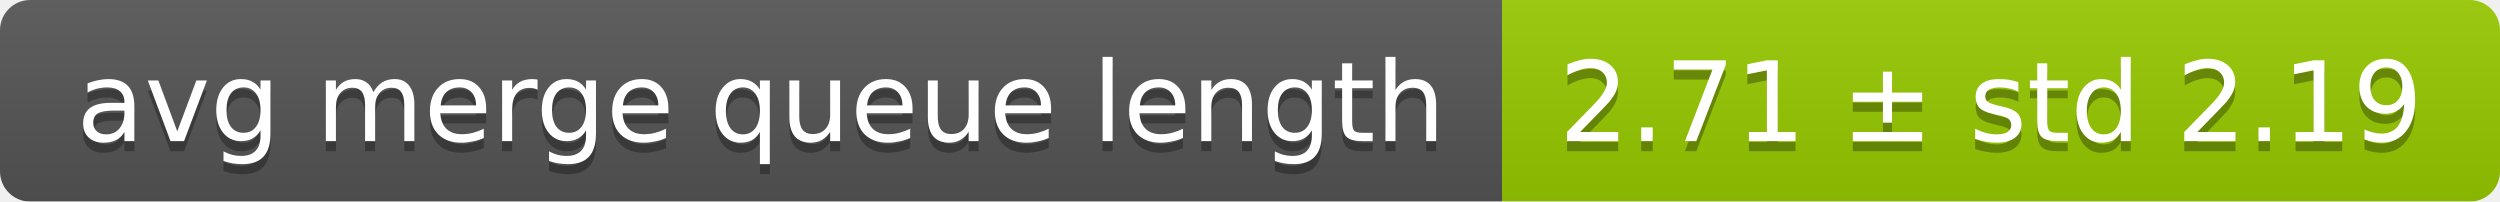
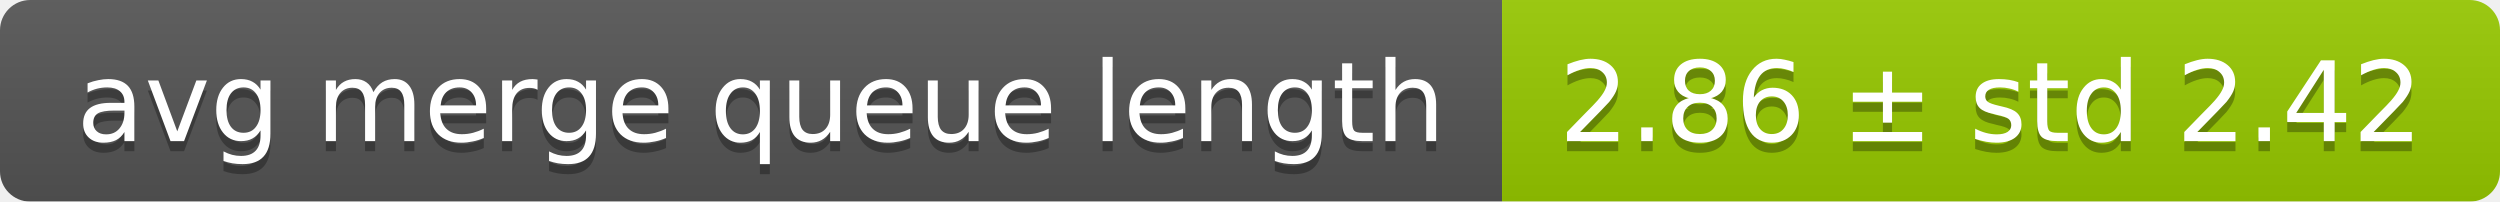
<svg xmlns="http://www.w3.org/2000/svg" width="248" height="20">
  <linearGradient id="smooth" x2="0" y2="100%">
    <stop offset="0" stop-color="#bbb" stop-opacity=".1" />
    <stop offset="1" stop-opacity=".1" />
  </linearGradient>
  <mask id="round">
    <rect width="248" height="20" rx="3" fill="#fff" />
  </mask>
  <g mask="url(#round)">
    <rect width="149" height="20" fill="#555" />
    <rect x="149" width="99" height="20" fill="#97ca00" />
    <rect width="248" height="20" fill="url(#smooth)" />
  </g>
  <g fill="#fff" text-anchor="middle" font-family="DejaVu Sans,Verdana,Geneva,sans-serif" font-size="11">
    <text x="75.5" y="15" fill="#010101" fill-opacity=".3">avg merge queue length</text>
    <text x="75.5" y="14">avg merge queue length</text>
-     <text x="197.5" y="15" fill="#010101" fill-opacity=".3">2.71 ± std 2.19</text>
-     <text x="197.5" y="14">2.71 ± std 2.19</text>
+     <text x="197.5" y="15" fill="#010101" fill-opacity=".3">2.86 ± std 2.42</text>
+     <text x="197.5" y="14">2.86 ± std 2.42</text>
  </g>
</svg>
